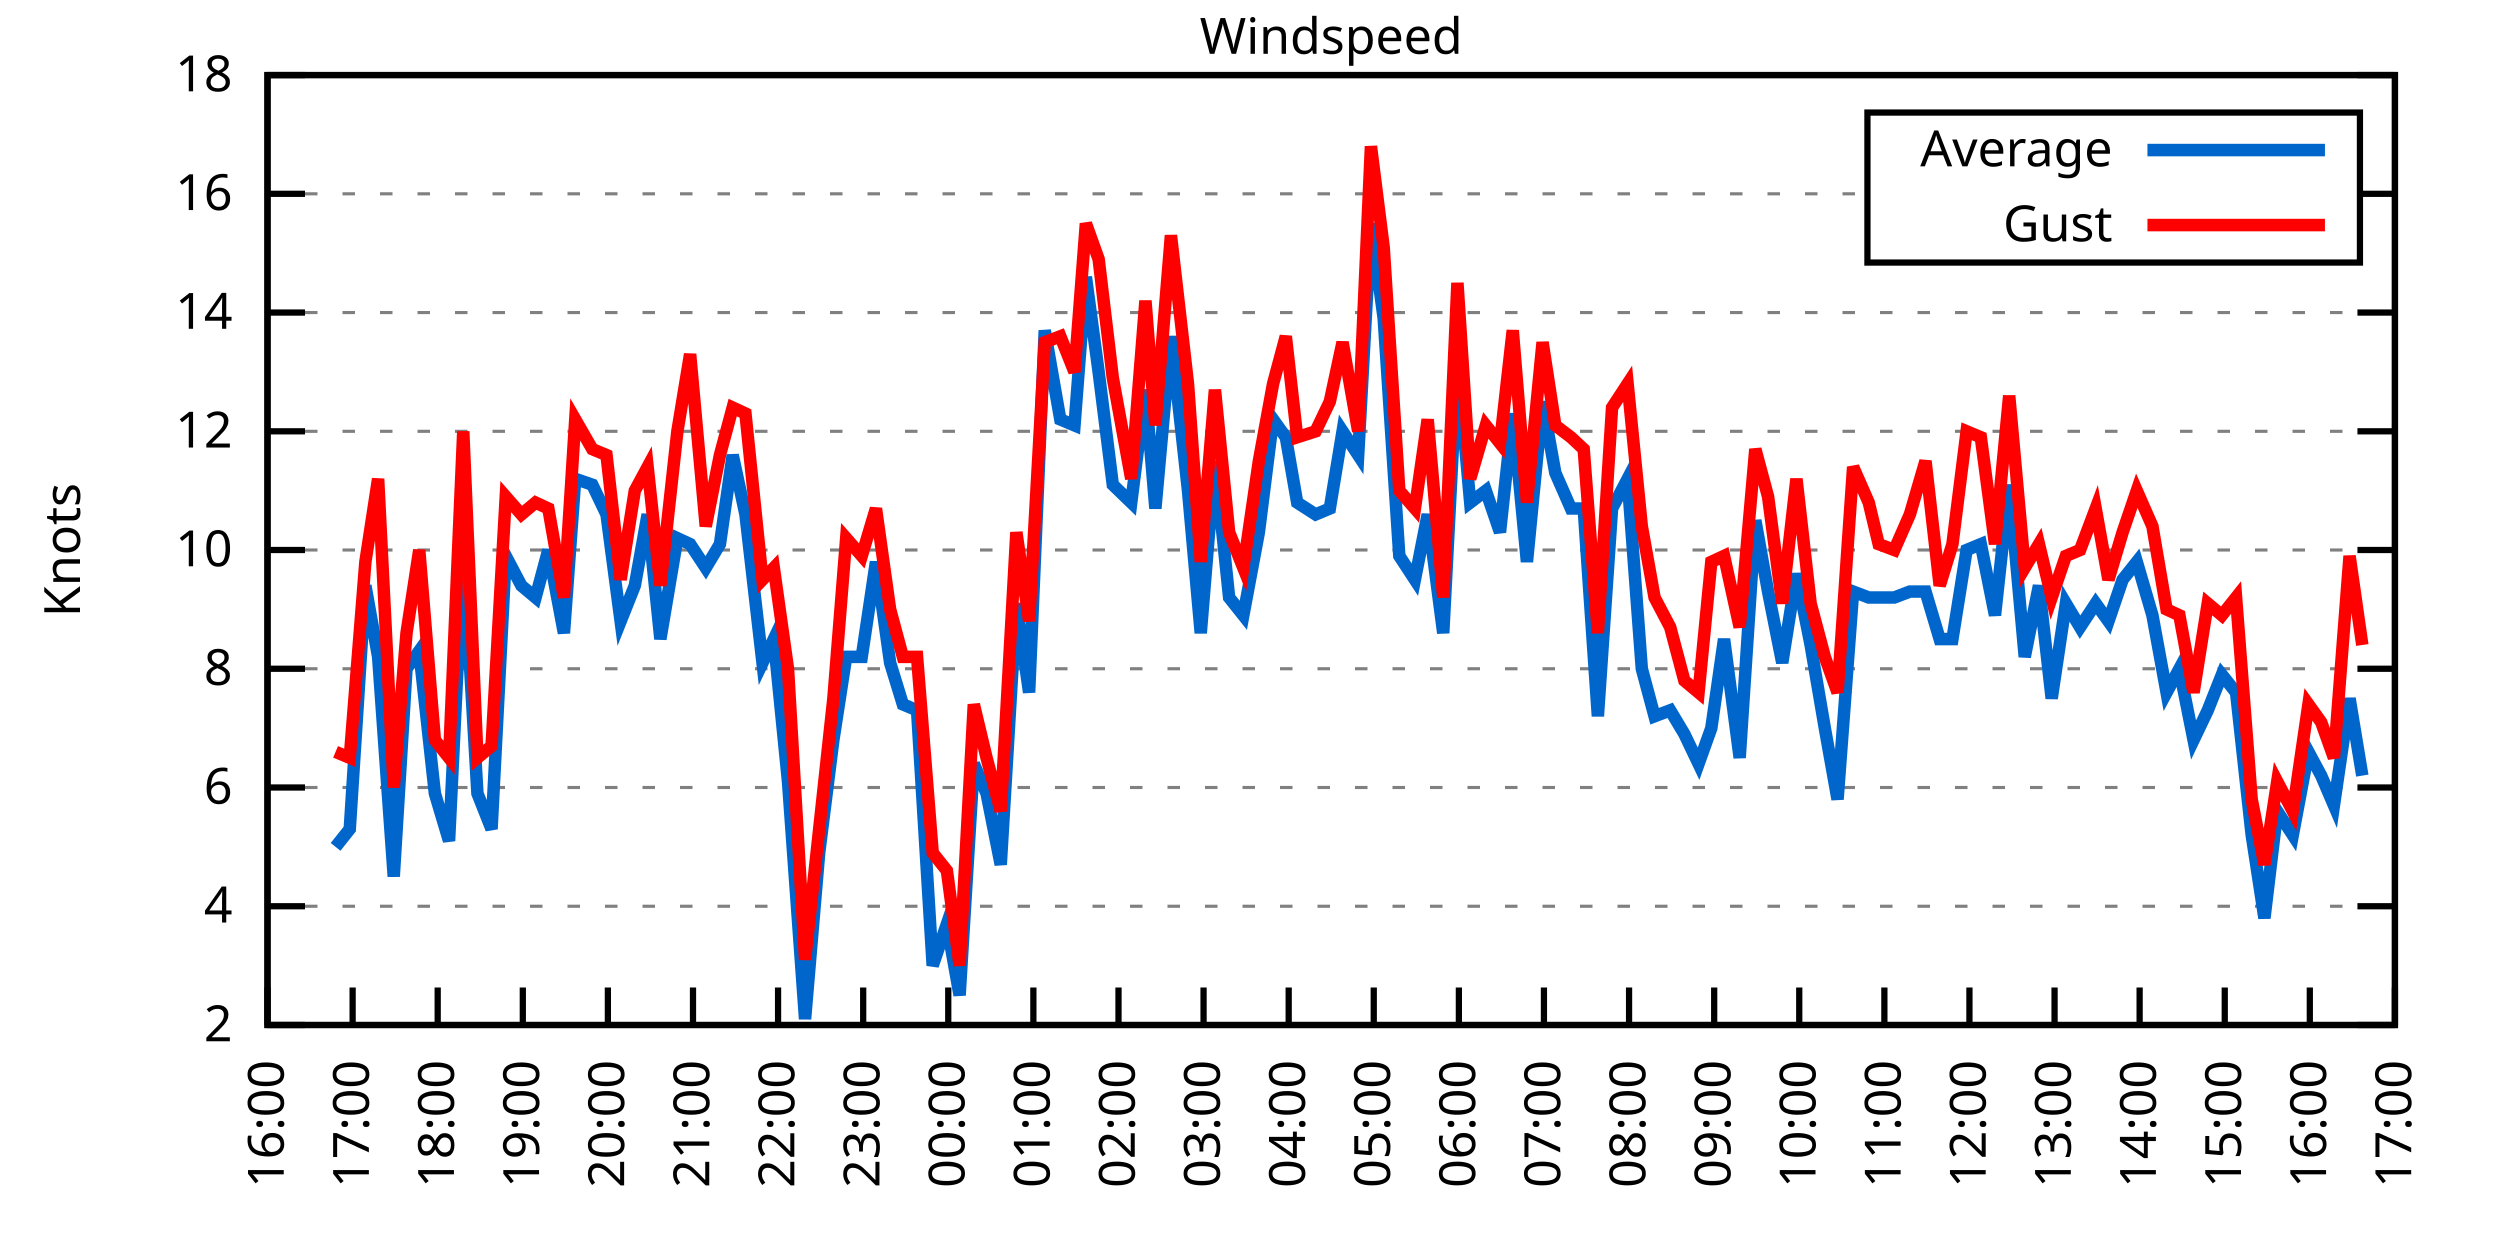
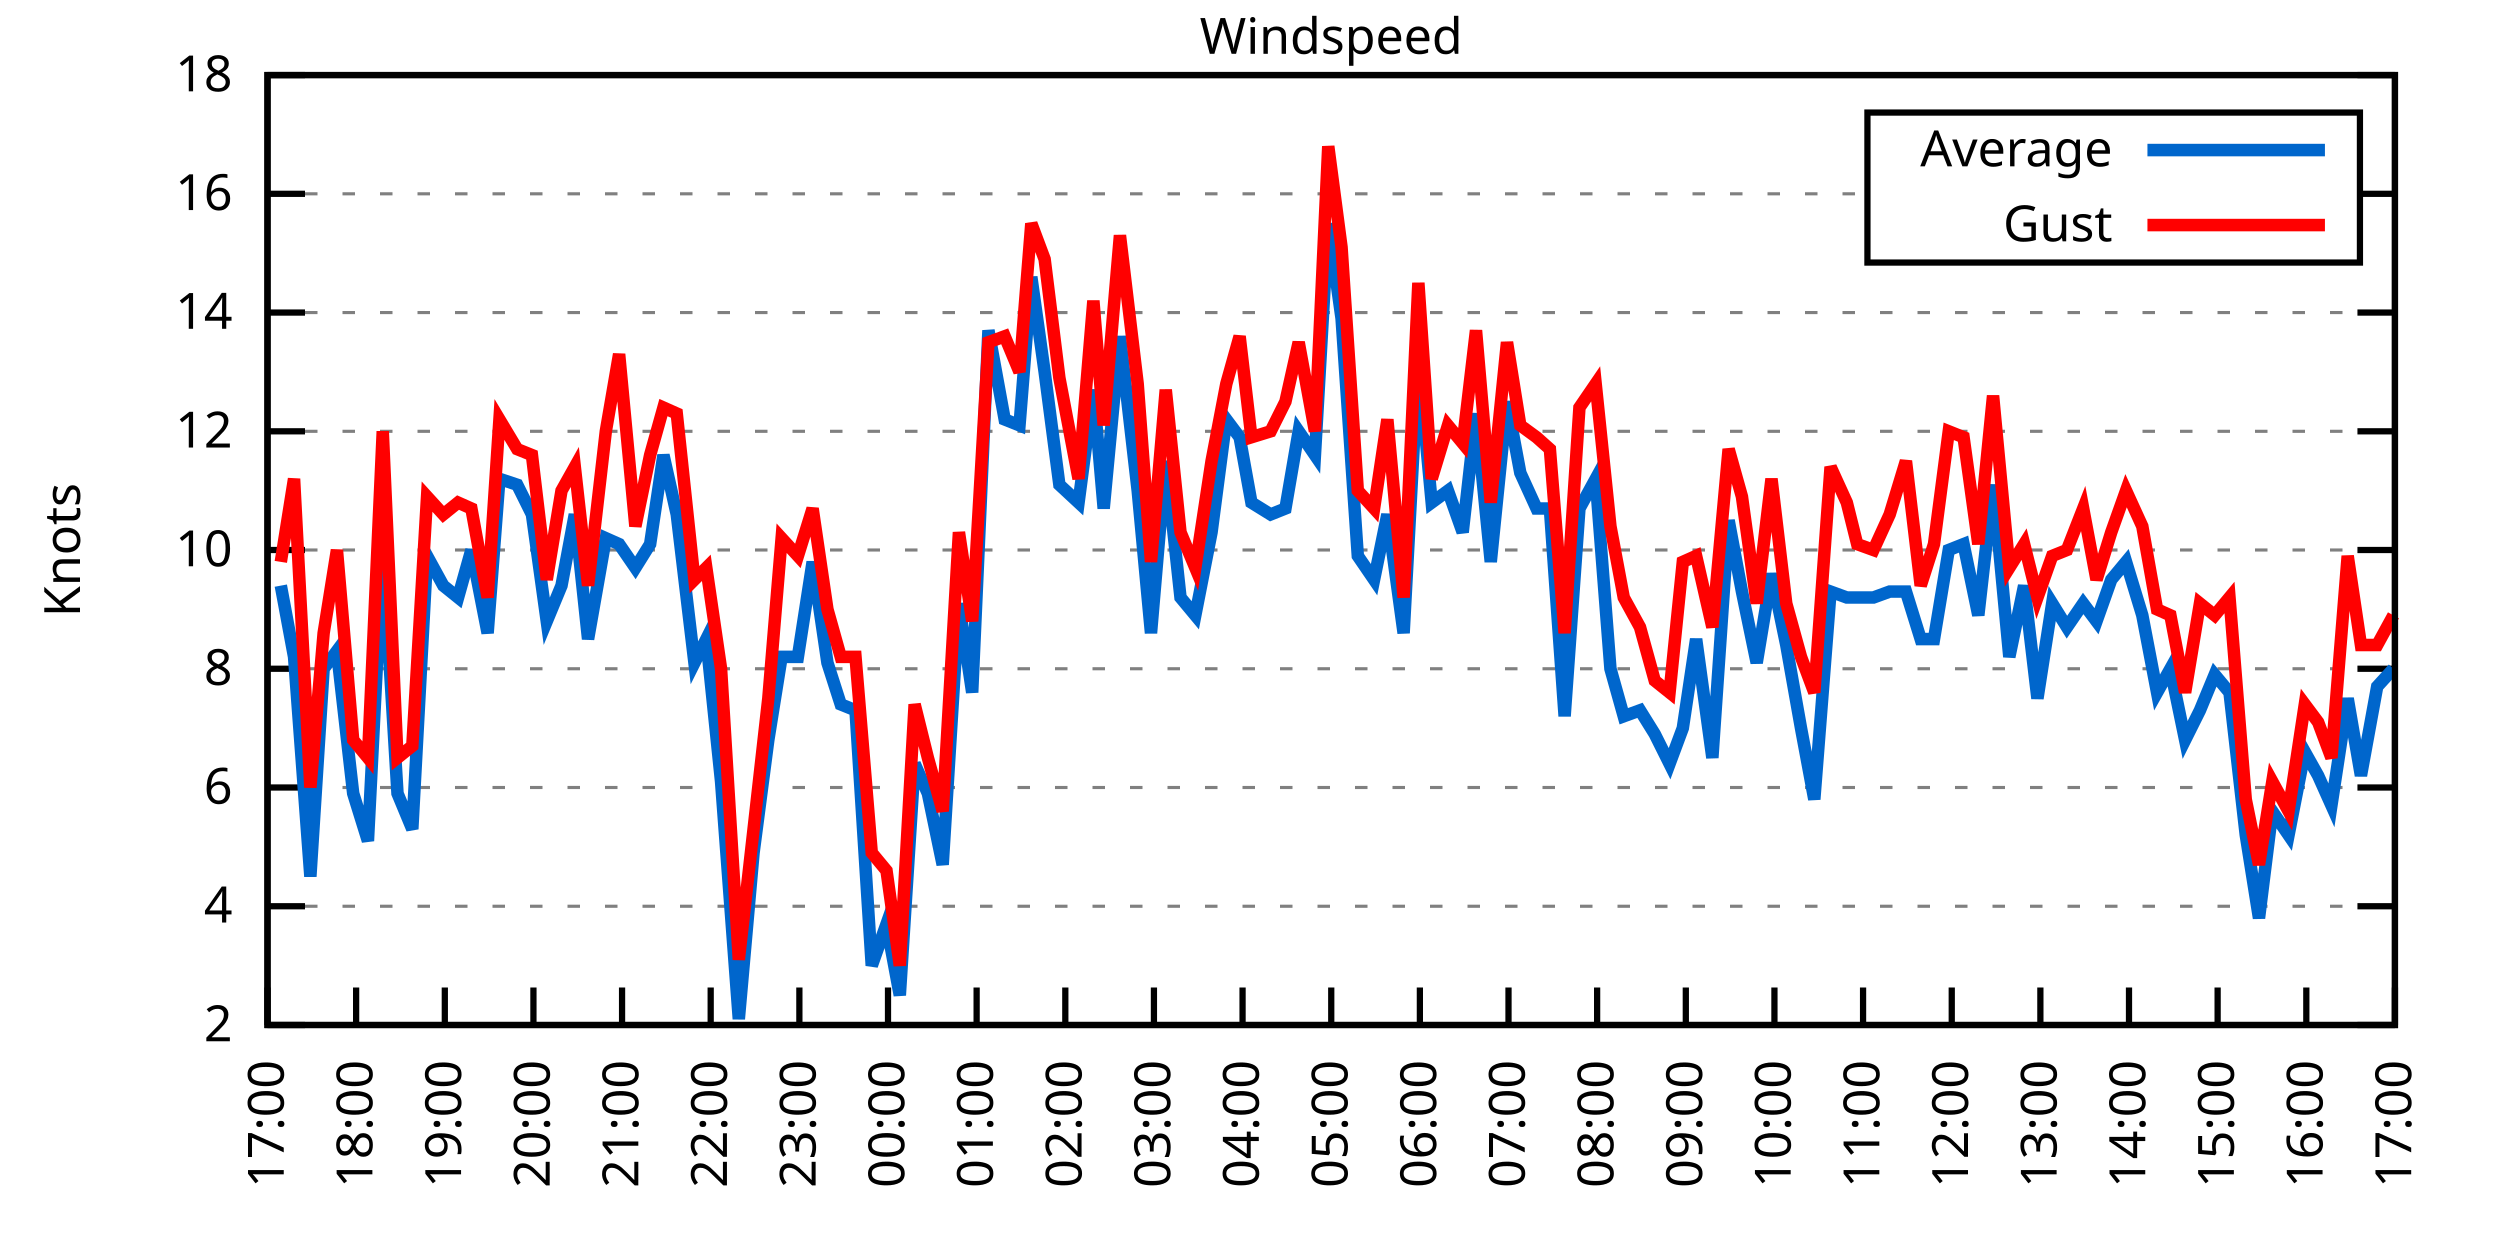
<svg xmlns="http://www.w3.org/2000/svg" xmlns:xlink="http://www.w3.org/1999/xlink" width="400" height="200" viewBox="0 0 400 200">
  <g id="gnuplot_canvas">
    <rect x="0" y="0" width="400" height="200" fill="none" />
    <defs>
      <circle id="gpDot" r="0.5" stroke-width="0.5" stroke="currentColor" />
      <path id="gpPt0" stroke-width="0.333" stroke="currentColor" d="M-1,0 h2 M0,-1 v2" />
      <path id="gpPt1" stroke-width="0.333" stroke="currentColor" d="M-1,-1 L1,1 M1,-1 L-1,1" />
      <path id="gpPt2" stroke-width="0.333" stroke="currentColor" d="M-1,0 L1,0 M0,-1 L0,1 M-1,-1 L1,1 M-1,1 L1,-1" />
      <rect id="gpPt3" stroke-width="0.333" stroke="currentColor" x="-1" y="-1" width="2" height="2" />
      <rect id="gpPt4" stroke-width="0.333" stroke="currentColor" fill="currentColor" x="-1" y="-1" width="2" height="2" />
      <circle id="gpPt5" stroke-width="0.333" stroke="currentColor" cx="0" cy="0" r="1" />
      <use xlink:href="#gpPt5" id="gpPt6" fill="currentColor" stroke="none" />
      <path id="gpPt7" stroke-width="0.333" stroke="currentColor" d="M0,-1.33 L-1.33,0.67 L1.33,0.67 z" />
      <use xlink:href="#gpPt7" id="gpPt8" fill="currentColor" stroke="none" />
      <use xlink:href="#gpPt7" id="gpPt9" stroke="currentColor" transform="rotate(180)" />
      <use xlink:href="#gpPt9" id="gpPt10" fill="currentColor" stroke="none" />
      <use xlink:href="#gpPt3" id="gpPt11" stroke="currentColor" transform="rotate(45)" />
      <use xlink:href="#gpPt11" id="gpPt12" fill="currentColor" stroke="none" />
      <path id="gpPt13" stroke-width="0.333" stroke="currentColor" d="M0,1.330 L1.265,0.411 L0.782,-1.067 L-0.782,-1.076 L-1.265,0.411 z" />
      <use xlink:href="#gpPt13" id="gpPt14" fill="currentColor" stroke="none" />
      <filter id="textbox" filterUnits="objectBoundingBox" x="0" y="0" height="1" width="1">
        <feFlood flood-color="white" flood-opacity="1" result="bgnd" />
        <feComposite in="SourceGraphic" in2="bgnd" operator="atop" />
      </filter>
      <filter id="greybox" filterUnits="objectBoundingBox" x="0" y="0" height="1" width="1">
        <feFlood flood-color="lightgrey" flood-opacity="1" result="grey" />
        <feComposite in="SourceGraphic" in2="grey" operator="atop" />
      </filter>
    </defs>
    <g fill="none" color="white" stroke="currentColor" stroke-width="1.00" stroke-linecap="butt" stroke-linejoin="miter">
</g>
    <g fill="none" color="black" stroke="currentColor" stroke-width="1.00" stroke-linecap="butt" stroke-linejoin="miter">
      <g stroke="none" shape-rendering="crispEdges">
        <polygon fill="rgb(255, 255, 255)" points="42.80,164.00 383.18,164.00 383.18,12.02 42.80,12.02 " />
      </g>
    </g>
    <g fill="none" color="black" stroke="currentColor" stroke-width="1.00" stroke-linecap="butt" stroke-linejoin="miter">
</g>
    <g fill="none" color="black" stroke="black" stroke-width="0.50" stroke-linecap="butt" stroke-linejoin="miter">
</g>
    <g fill="none" color="gray" stroke="currentColor" stroke-width="0.50" stroke-linecap="butt" stroke-linejoin="miter">
      <path stroke="gray" stroke-dasharray="2,4" class="gridline" d="M42.80,164.00 L383.19,164.00  " />
    </g>
    <g fill="none" color="gray" stroke="gray" stroke-width="1.00" stroke-linecap="butt" stroke-linejoin="miter">
</g>
    <g fill="none" color="black" stroke="currentColor" stroke-width="1.00" stroke-linecap="butt" stroke-linejoin="miter">
      <path stroke="black" d="M42.80,164.00 L48.80,164.00 M383.19,164.00 L377.19,164.00  " />
      <g transform="translate(37.20,166.60)" stroke="none" fill="black" font-family="Sans" font-size="8.00" text-anchor="end">
        <text>
          <tspan font-family="Sans"> 2</tspan>
        </text>
      </g>
    </g>
    <g fill="none" color="black" stroke="currentColor" stroke-width="1.00" stroke-linecap="butt" stroke-linejoin="miter">
</g>
    <g fill="none" color="black" stroke="black" stroke-width="0.50" stroke-linecap="butt" stroke-linejoin="miter">
</g>
    <g fill="none" color="gray" stroke="currentColor" stroke-width="0.50" stroke-linecap="butt" stroke-linejoin="miter">
      <path stroke="gray" stroke-dasharray="2,4" class="gridline" d="M42.80,145.00 L383.19,145.00  " />
    </g>
    <g fill="none" color="gray" stroke="gray" stroke-width="1.00" stroke-linecap="butt" stroke-linejoin="miter">
</g>
    <g fill="none" color="black" stroke="currentColor" stroke-width="1.00" stroke-linecap="butt" stroke-linejoin="miter">
      <path stroke="black" d="M42.80,145.00 L48.80,145.00 M383.19,145.00 L377.19,145.00  " />
      <g transform="translate(37.20,147.60)" stroke="none" fill="black" font-family="Sans" font-size="8.00" text-anchor="end">
        <text>
          <tspan font-family="Sans"> 4</tspan>
        </text>
      </g>
    </g>
    <g fill="none" color="black" stroke="currentColor" stroke-width="1.00" stroke-linecap="butt" stroke-linejoin="miter">
</g>
    <g fill="none" color="black" stroke="black" stroke-width="0.50" stroke-linecap="butt" stroke-linejoin="miter">
</g>
    <g fill="none" color="gray" stroke="currentColor" stroke-width="0.50" stroke-linecap="butt" stroke-linejoin="miter">
      <path stroke="gray" stroke-dasharray="2,4" class="gridline" d="M42.80,126.00 L383.19,126.00  " />
    </g>
    <g fill="none" color="gray" stroke="gray" stroke-width="1.00" stroke-linecap="butt" stroke-linejoin="miter">
</g>
    <g fill="none" color="black" stroke="currentColor" stroke-width="1.00" stroke-linecap="butt" stroke-linejoin="miter">
      <path stroke="black" d="M42.80,126.00 L48.80,126.00 M383.19,126.00 L377.19,126.00  " />
      <g transform="translate(37.20,128.60)" stroke="none" fill="black" font-family="Sans" font-size="8.00" text-anchor="end">
        <text>
          <tspan font-family="Sans"> 6</tspan>
        </text>
      </g>
    </g>
    <g fill="none" color="black" stroke="currentColor" stroke-width="1.00" stroke-linecap="butt" stroke-linejoin="miter">
</g>
    <g fill="none" color="black" stroke="black" stroke-width="0.50" stroke-linecap="butt" stroke-linejoin="miter">
</g>
    <g fill="none" color="gray" stroke="currentColor" stroke-width="0.50" stroke-linecap="butt" stroke-linejoin="miter">
      <path stroke="gray" stroke-dasharray="2,4" class="gridline" d="M42.80,107.00 L383.19,107.00  " />
    </g>
    <g fill="none" color="gray" stroke="gray" stroke-width="1.00" stroke-linecap="butt" stroke-linejoin="miter">
</g>
    <g fill="none" color="black" stroke="currentColor" stroke-width="1.00" stroke-linecap="butt" stroke-linejoin="miter">
      <path stroke="black" d="M42.80,107.00 L48.80,107.00 M383.19,107.00 L377.19,107.00  " />
      <g transform="translate(37.20,109.60)" stroke="none" fill="black" font-family="Sans" font-size="8.00" text-anchor="end">
        <text>
          <tspan font-family="Sans"> 8</tspan>
        </text>
      </g>
    </g>
    <g fill="none" color="black" stroke="currentColor" stroke-width="1.00" stroke-linecap="butt" stroke-linejoin="miter">
</g>
    <g fill="none" color="black" stroke="black" stroke-width="0.50" stroke-linecap="butt" stroke-linejoin="miter">
</g>
    <g fill="none" color="gray" stroke="currentColor" stroke-width="0.50" stroke-linecap="butt" stroke-linejoin="miter">
      <path stroke="gray" stroke-dasharray="2,4" class="gridline" d="M42.80,88.00 L383.19,88.00  " />
    </g>
    <g fill="none" color="gray" stroke="gray" stroke-width="1.00" stroke-linecap="butt" stroke-linejoin="miter">
</g>
    <g fill="none" color="black" stroke="currentColor" stroke-width="1.00" stroke-linecap="butt" stroke-linejoin="miter">
      <path stroke="black" d="M42.80,88.00 L48.80,88.00 M383.19,88.00 L377.19,88.00  " />
      <g transform="translate(37.20,90.60)" stroke="none" fill="black" font-family="Sans" font-size="8.00" text-anchor="end">
        <text>
          <tspan font-family="Sans"> 10</tspan>
        </text>
      </g>
    </g>
    <g fill="none" color="black" stroke="currentColor" stroke-width="1.00" stroke-linecap="butt" stroke-linejoin="miter">
</g>
    <g fill="none" color="black" stroke="black" stroke-width="0.50" stroke-linecap="butt" stroke-linejoin="miter">
</g>
    <g fill="none" color="gray" stroke="currentColor" stroke-width="0.50" stroke-linecap="butt" stroke-linejoin="miter">
      <path stroke="gray" stroke-dasharray="2,4" class="gridline" d="M42.80,69.01 L383.19,69.01  " />
    </g>
    <g fill="none" color="gray" stroke="gray" stroke-width="1.00" stroke-linecap="butt" stroke-linejoin="miter">
</g>
    <g fill="none" color="black" stroke="currentColor" stroke-width="1.00" stroke-linecap="butt" stroke-linejoin="miter">
      <path stroke="black" d="M42.80,69.01 L48.80,69.01 M383.19,69.01 L377.19,69.01  " />
      <g transform="translate(37.20,71.61)" stroke="none" fill="black" font-family="Sans" font-size="8.00" text-anchor="end">
        <text>
          <tspan font-family="Sans"> 12</tspan>
        </text>
      </g>
    </g>
    <g fill="none" color="black" stroke="currentColor" stroke-width="1.00" stroke-linecap="butt" stroke-linejoin="miter">
</g>
    <g fill="none" color="black" stroke="black" stroke-width="0.50" stroke-linecap="butt" stroke-linejoin="miter">
</g>
    <g fill="none" color="gray" stroke="currentColor" stroke-width="0.50" stroke-linecap="butt" stroke-linejoin="miter">
      <path stroke="gray" stroke-dasharray="2,4" class="gridline" d="M42.80,50.01 L383.19,50.01  " />
    </g>
    <g fill="none" color="gray" stroke="gray" stroke-width="1.00" stroke-linecap="butt" stroke-linejoin="miter">
</g>
    <g fill="none" color="black" stroke="currentColor" stroke-width="1.00" stroke-linecap="butt" stroke-linejoin="miter">
      <path stroke="black" d="M42.80,50.01 L48.80,50.01 M383.19,50.01 L377.19,50.01  " />
      <g transform="translate(37.20,52.61)" stroke="none" fill="black" font-family="Sans" font-size="8.00" text-anchor="end">
        <text>
          <tspan font-family="Sans"> 14</tspan>
        </text>
      </g>
    </g>
    <g fill="none" color="black" stroke="currentColor" stroke-width="1.00" stroke-linecap="butt" stroke-linejoin="miter">
</g>
    <g fill="none" color="black" stroke="black" stroke-width="0.50" stroke-linecap="butt" stroke-linejoin="miter">
</g>
    <g fill="none" color="gray" stroke="currentColor" stroke-width="0.50" stroke-linecap="butt" stroke-linejoin="miter">
      <path stroke="gray" stroke-dasharray="2,4" class="gridline" d="M42.80,31.01 L298.79,31.01 M377.59,31.01 L383.19,31.01  " />
    </g>
    <g fill="none" color="gray" stroke="gray" stroke-width="1.00" stroke-linecap="butt" stroke-linejoin="miter">
</g>
    <g fill="none" color="black" stroke="currentColor" stroke-width="1.00" stroke-linecap="butt" stroke-linejoin="miter">
      <path stroke="black" d="M42.80,31.01 L48.80,31.01 M383.19,31.01 L377.19,31.01  " />
      <g transform="translate(37.20,33.61)" stroke="none" fill="black" font-family="Sans" font-size="8.00" text-anchor="end">
        <text>
          <tspan font-family="Sans"> 16</tspan>
        </text>
      </g>
    </g>
    <g fill="none" color="black" stroke="currentColor" stroke-width="1.00" stroke-linecap="butt" stroke-linejoin="miter">
</g>
    <g fill="none" color="black" stroke="black" stroke-width="0.50" stroke-linecap="butt" stroke-linejoin="miter">
</g>
    <g fill="none" color="gray" stroke="currentColor" stroke-width="0.50" stroke-linecap="butt" stroke-linejoin="miter">
      <path stroke="gray" stroke-dasharray="2,4" class="gridline" d="M42.80,12.01 L383.19,12.01  " />
    </g>
    <g fill="none" color="gray" stroke="gray" stroke-width="1.00" stroke-linecap="butt" stroke-linejoin="miter">
</g>
    <g fill="none" color="black" stroke="currentColor" stroke-width="1.00" stroke-linecap="butt" stroke-linejoin="miter">
      <path stroke="black" d="M42.80,12.01 L48.80,12.01 M383.19,12.01 L377.19,12.01  " />
      <g transform="translate(37.20,14.61)" stroke="none" fill="black" font-family="Sans" font-size="8.00" text-anchor="end">
        <text>
          <tspan font-family="Sans"> 18</tspan>
        </text>
      </g>
    </g>
    <g fill="none" color="black" stroke="currentColor" stroke-width="1.00" stroke-linecap="butt" stroke-linejoin="miter">
      <path stroke="black" d="M42.80,164.00 L42.80,158.00  " />
      <g transform="translate(45.40,169.60) rotate(270.00)" stroke="none" fill="black" font-family="Sans" font-size="8.00" text-anchor="end">
        <text>
-           <tspan font-family="Sans">16:00</tspan>
-         </text>
-       </g>
-     </g>
-     <g fill="none" color="black" stroke="currentColor" stroke-width="1.00" stroke-linecap="butt" stroke-linejoin="miter">
-       <path stroke="black" d="M56.42,164.00 L56.42,158.00  " />
-       <g transform="translate(59.02,169.60) rotate(270.00)" stroke="none" fill="black" font-family="Sans" font-size="8.00" text-anchor="end">
-         <text>
          <tspan font-family="Sans">17:00</tspan>
        </text>
      </g>
    </g>
    <g fill="none" color="black" stroke="currentColor" stroke-width="1.00" stroke-linecap="butt" stroke-linejoin="miter">
-       <path stroke="black" d="M70.03,164.00 L70.03,158.00  " />
-       <g transform="translate(72.63,169.60) rotate(270.00)" stroke="none" fill="black" font-family="Sans" font-size="8.00" text-anchor="end">
+       <path stroke="black" d="M56.98,164.00 L56.98,158.00  " />
+       <g transform="translate(59.58,169.60) rotate(270.00)" stroke="none" fill="black" font-family="Sans" font-size="8.00" text-anchor="end">
        <text>
          <tspan font-family="Sans">18:00</tspan>
        </text>
      </g>
    </g>
    <g fill="none" color="black" stroke="currentColor" stroke-width="1.00" stroke-linecap="butt" stroke-linejoin="miter">
-       <path stroke="black" d="M83.65,164.00 L83.65,158.00  " />
-       <g transform="translate(86.25,169.60) rotate(270.00)" stroke="none" fill="black" font-family="Sans" font-size="8.00" text-anchor="end">
+       <path stroke="black" d="M71.17,164.00 L71.17,158.00  " />
+       <g transform="translate(73.77,169.60) rotate(270.00)" stroke="none" fill="black" font-family="Sans" font-size="8.00" text-anchor="end">
        <text>
          <tspan font-family="Sans">19:00</tspan>
        </text>
      </g>
    </g>
    <g fill="none" color="black" stroke="currentColor" stroke-width="1.00" stroke-linecap="butt" stroke-linejoin="miter">
-       <path stroke="black" d="M97.26,164.00 L97.26,158.00  " />
-       <g transform="translate(99.86,169.60) rotate(270.00)" stroke="none" fill="black" font-family="Sans" font-size="8.00" text-anchor="end">
+       <path stroke="black" d="M85.35,164.00 L85.35,158.00  " />
+       <g transform="translate(87.95,169.60) rotate(270.00)" stroke="none" fill="black" font-family="Sans" font-size="8.00" text-anchor="end">
        <text>
          <tspan font-family="Sans">20:00</tspan>
        </text>
      </g>
    </g>
    <g fill="none" color="black" stroke="currentColor" stroke-width="1.00" stroke-linecap="butt" stroke-linejoin="miter">
-       <path stroke="black" d="M110.88,164.00 L110.88,158.00  " />
-       <g transform="translate(113.48,169.60) rotate(270.00)" stroke="none" fill="black" font-family="Sans" font-size="8.00" text-anchor="end">
+       <path stroke="black" d="M99.53,164.00 L99.53,158.00  " />
+       <g transform="translate(102.13,169.60) rotate(270.00)" stroke="none" fill="black" font-family="Sans" font-size="8.00" text-anchor="end">
        <text>
          <tspan font-family="Sans">21:00</tspan>
        </text>
      </g>
    </g>
    <g fill="none" color="black" stroke="currentColor" stroke-width="1.00" stroke-linecap="butt" stroke-linejoin="miter">
-       <path stroke="black" d="M124.49,164.00 L124.49,158.00  " />
-       <g transform="translate(127.09,169.60) rotate(270.00)" stroke="none" fill="black" font-family="Sans" font-size="8.00" text-anchor="end">
+       <path stroke="black" d="M113.71,164.00 L113.71,158.00  " />
+       <g transform="translate(116.31,169.60) rotate(270.00)" stroke="none" fill="black" font-family="Sans" font-size="8.00" text-anchor="end">
        <text>
          <tspan font-family="Sans">22:00</tspan>
        </text>
      </g>
    </g>
    <g fill="none" color="black" stroke="currentColor" stroke-width="1.00" stroke-linecap="butt" stroke-linejoin="miter">
-       <path stroke="black" d="M138.11,164.00 L138.11,158.00  " />
-       <g transform="translate(140.71,169.60) rotate(270.00)" stroke="none" fill="black" font-family="Sans" font-size="8.00" text-anchor="end">
+       <path stroke="black" d="M127.90,164.00 L127.90,158.00  " />
+       <g transform="translate(130.50,169.60) rotate(270.00)" stroke="none" fill="black" font-family="Sans" font-size="8.00" text-anchor="end">
        <text>
          <tspan font-family="Sans">23:00</tspan>
        </text>
      </g>
    </g>
    <g fill="none" color="black" stroke="currentColor" stroke-width="1.00" stroke-linecap="butt" stroke-linejoin="miter">
-       <path stroke="black" d="M151.72,164.00 L151.72,158.00  " />
-       <g transform="translate(154.32,169.60) rotate(270.00)" stroke="none" fill="black" font-family="Sans" font-size="8.00" text-anchor="end">
+       <path stroke="black" d="M142.08,164.00 L142.08,158.00  " />
+       <g transform="translate(144.68,169.60) rotate(270.00)" stroke="none" fill="black" font-family="Sans" font-size="8.00" text-anchor="end">
        <text>
          <tspan font-family="Sans">00:00</tspan>
        </text>
      </g>
    </g>
    <g fill="none" color="black" stroke="currentColor" stroke-width="1.00" stroke-linecap="butt" stroke-linejoin="miter">
-       <path stroke="black" d="M165.34,164.00 L165.34,158.00  " />
-       <g transform="translate(167.94,169.60) rotate(270.00)" stroke="none" fill="black" font-family="Sans" font-size="8.00" text-anchor="end">
+       <path stroke="black" d="M156.26,164.00 L156.26,158.00  " />
+       <g transform="translate(158.86,169.60) rotate(270.00)" stroke="none" fill="black" font-family="Sans" font-size="8.00" text-anchor="end">
        <text>
          <tspan font-family="Sans">01:00</tspan>
        </text>
      </g>
    </g>
    <g fill="none" color="black" stroke="currentColor" stroke-width="1.00" stroke-linecap="butt" stroke-linejoin="miter">
-       <path stroke="black" d="M178.96,164.00 L178.96,158.00  " />
-       <g transform="translate(181.56,169.60) rotate(270.00)" stroke="none" fill="black" font-family="Sans" font-size="8.00" text-anchor="end">
+       <path stroke="black" d="M170.45,164.00 L170.45,158.00  " />
+       <g transform="translate(173.05,169.60) rotate(270.00)" stroke="none" fill="black" font-family="Sans" font-size="8.00" text-anchor="end">
        <text>
          <tspan font-family="Sans">02:00</tspan>
        </text>
      </g>
    </g>
    <g fill="none" color="black" stroke="currentColor" stroke-width="1.00" stroke-linecap="butt" stroke-linejoin="miter">
-       <path stroke="black" d="M192.57,164.00 L192.57,158.00  " />
-       <g transform="translate(195.17,169.60) rotate(270.00)" stroke="none" fill="black" font-family="Sans" font-size="8.00" text-anchor="end">
+       <path stroke="black" d="M184.63,164.00 L184.63,158.00  " />
+       <g transform="translate(187.23,169.60) rotate(270.00)" stroke="none" fill="black" font-family="Sans" font-size="8.00" text-anchor="end">
        <text>
          <tspan font-family="Sans">03:00</tspan>
        </text>
      </g>
    </g>
    <g fill="none" color="black" stroke="currentColor" stroke-width="1.00" stroke-linecap="butt" stroke-linejoin="miter">
-       <path stroke="black" d="M206.19,164.00 L206.19,158.00  " />
-       <g transform="translate(208.79,169.60) rotate(270.00)" stroke="none" fill="black" font-family="Sans" font-size="8.00" text-anchor="end">
+       <path stroke="black" d="M198.81,164.00 L198.81,158.00  " />
+       <g transform="translate(201.41,169.60) rotate(270.00)" stroke="none" fill="black" font-family="Sans" font-size="8.00" text-anchor="end">
        <text>
          <tspan font-family="Sans">04:00</tspan>
        </text>
      </g>
    </g>
    <g fill="none" color="black" stroke="currentColor" stroke-width="1.00" stroke-linecap="butt" stroke-linejoin="miter">
-       <path stroke="black" d="M219.80,164.00 L219.80,158.00  " />
-       <g transform="translate(222.40,169.60) rotate(270.00)" stroke="none" fill="black" font-family="Sans" font-size="8.00" text-anchor="end">
+       <path stroke="black" d="M213.00,164.00 L213.00,158.00  " />
+       <g transform="translate(215.60,169.60) rotate(270.00)" stroke="none" fill="black" font-family="Sans" font-size="8.00" text-anchor="end">
        <text>
          <tspan font-family="Sans">05:00</tspan>
        </text>
      </g>
    </g>
    <g fill="none" color="black" stroke="currentColor" stroke-width="1.00" stroke-linecap="butt" stroke-linejoin="miter">
-       <path stroke="black" d="M233.42,164.00 L233.42,158.00  " />
-       <g transform="translate(236.02,169.60) rotate(270.00)" stroke="none" fill="black" font-family="Sans" font-size="8.00" text-anchor="end">
+       <path stroke="black" d="M227.18,164.00 L227.18,158.00  " />
+       <g transform="translate(229.78,169.60) rotate(270.00)" stroke="none" fill="black" font-family="Sans" font-size="8.00" text-anchor="end">
        <text>
          <tspan font-family="Sans">06:00</tspan>
        </text>
      </g>
    </g>
    <g fill="none" color="black" stroke="currentColor" stroke-width="1.00" stroke-linecap="butt" stroke-linejoin="miter">
-       <path stroke="black" d="M247.03,164.00 L247.03,158.00  " />
-       <g transform="translate(249.63,169.60) rotate(270.00)" stroke="none" fill="black" font-family="Sans" font-size="8.00" text-anchor="end">
+       <path stroke="black" d="M241.36,164.00 L241.36,158.00  " />
+       <g transform="translate(243.96,169.60) rotate(270.00)" stroke="none" fill="black" font-family="Sans" font-size="8.00" text-anchor="end">
        <text>
          <tspan font-family="Sans">07:00</tspan>
        </text>
      </g>
    </g>
    <g fill="none" color="black" stroke="currentColor" stroke-width="1.00" stroke-linecap="butt" stroke-linejoin="miter">
-       <path stroke="black" d="M260.65,164.00 L260.65,158.00  " />
-       <g transform="translate(263.25,169.60) rotate(270.00)" stroke="none" fill="black" font-family="Sans" font-size="8.00" text-anchor="end">
+       <path stroke="black" d="M255.54,164.00 L255.54,158.00  " />
+       <g transform="translate(258.14,169.60) rotate(270.00)" stroke="none" fill="black" font-family="Sans" font-size="8.00" text-anchor="end">
        <text>
          <tspan font-family="Sans">08:00</tspan>
        </text>
      </g>
    </g>
    <g fill="none" color="black" stroke="currentColor" stroke-width="1.00" stroke-linecap="butt" stroke-linejoin="miter">
-       <path stroke="black" d="M274.27,164.00 L274.27,158.00  " />
-       <g transform="translate(276.87,169.60) rotate(270.00)" stroke="none" fill="black" font-family="Sans" font-size="8.00" text-anchor="end">
+       <path stroke="black" d="M269.73,164.00 L269.73,158.00  " />
+       <g transform="translate(272.33,169.60) rotate(270.00)" stroke="none" fill="black" font-family="Sans" font-size="8.00" text-anchor="end">
        <text>
          <tspan font-family="Sans">09:00</tspan>
        </text>
      </g>
    </g>
    <g fill="none" color="black" stroke="currentColor" stroke-width="1.00" stroke-linecap="butt" stroke-linejoin="miter">
-       <path stroke="black" d="M287.88,164.00 L287.88,158.00  " />
-       <g transform="translate(290.48,169.60) rotate(270.00)" stroke="none" fill="black" font-family="Sans" font-size="8.00" text-anchor="end">
+       <path stroke="black" d="M283.91,164.00 L283.91,158.00  " />
+       <g transform="translate(286.51,169.60) rotate(270.00)" stroke="none" fill="black" font-family="Sans" font-size="8.00" text-anchor="end">
        <text>
          <tspan font-family="Sans">10:00</tspan>
        </text>
      </g>
    </g>
    <g fill="none" color="black" stroke="currentColor" stroke-width="1.00" stroke-linecap="butt" stroke-linejoin="miter">
-       <path stroke="black" d="M301.50,164.00 L301.50,158.00  " />
-       <g transform="translate(304.10,169.60) rotate(270.00)" stroke="none" fill="black" font-family="Sans" font-size="8.00" text-anchor="end">
+       <path stroke="black" d="M298.09,164.00 L298.09,158.00  " />
+       <g transform="translate(300.69,169.60) rotate(270.00)" stroke="none" fill="black" font-family="Sans" font-size="8.00" text-anchor="end">
        <text>
          <tspan font-family="Sans">11:00</tspan>
        </text>
      </g>
    </g>
    <g fill="none" color="black" stroke="currentColor" stroke-width="1.00" stroke-linecap="butt" stroke-linejoin="miter">
-       <path stroke="black" d="M315.11,164.00 L315.11,158.00  " />
-       <g transform="translate(317.71,169.60) rotate(270.00)" stroke="none" fill="black" font-family="Sans" font-size="8.00" text-anchor="end">
+       <path stroke="black" d="M312.28,164.00 L312.28,158.00  " />
+       <g transform="translate(314.88,169.60) rotate(270.00)" stroke="none" fill="black" font-family="Sans" font-size="8.00" text-anchor="end">
        <text>
          <tspan font-family="Sans">12:00</tspan>
        </text>
      </g>
    </g>
    <g fill="none" color="black" stroke="currentColor" stroke-width="1.00" stroke-linecap="butt" stroke-linejoin="miter">
-       <path stroke="black" d="M328.73,164.00 L328.73,158.00  " />
-       <g transform="translate(331.33,169.60) rotate(270.00)" stroke="none" fill="black" font-family="Sans" font-size="8.00" text-anchor="end">
+       <path stroke="black" d="M326.46,164.00 L326.46,158.00  " />
+       <g transform="translate(329.06,169.60) rotate(270.00)" stroke="none" fill="black" font-family="Sans" font-size="8.00" text-anchor="end">
        <text>
          <tspan font-family="Sans">13:00</tspan>
        </text>
      </g>
    </g>
    <g fill="none" color="black" stroke="currentColor" stroke-width="1.00" stroke-linecap="butt" stroke-linejoin="miter">
-       <path stroke="black" d="M342.34,164.00 L342.34,158.00  " />
-       <g transform="translate(344.94,169.60) rotate(270.00)" stroke="none" fill="black" font-family="Sans" font-size="8.00" text-anchor="end">
+       <path stroke="black" d="M340.64,164.00 L340.64,158.00  " />
+       <g transform="translate(343.24,169.60) rotate(270.00)" stroke="none" fill="black" font-family="Sans" font-size="8.00" text-anchor="end">
        <text>
          <tspan font-family="Sans">14:00</tspan>
        </text>
      </g>
    </g>
    <g fill="none" color="black" stroke="currentColor" stroke-width="1.00" stroke-linecap="butt" stroke-linejoin="miter">
-       <path stroke="black" d="M355.96,164.00 L355.96,158.00  " />
-       <g transform="translate(358.56,169.60) rotate(270.00)" stroke="none" fill="black" font-family="Sans" font-size="8.00" text-anchor="end">
+       <path stroke="black" d="M354.82,164.00 L354.82,158.00  " />
+       <g transform="translate(357.42,169.60) rotate(270.00)" stroke="none" fill="black" font-family="Sans" font-size="8.00" text-anchor="end">
        <text>
          <tspan font-family="Sans">15:00</tspan>
        </text>
      </g>
    </g>
    <g fill="none" color="black" stroke="currentColor" stroke-width="1.00" stroke-linecap="butt" stroke-linejoin="miter">
-       <path stroke="black" d="M369.57,164.00 L369.57,158.00  " />
-       <g transform="translate(372.17,169.60) rotate(270.00)" stroke="none" fill="black" font-family="Sans" font-size="8.00" text-anchor="end">
+       <path stroke="black" d="M369.01,164.00 L369.01,158.00  " />
+       <g transform="translate(371.61,169.60) rotate(270.00)" stroke="none" fill="black" font-family="Sans" font-size="8.00" text-anchor="end">
        <text>
          <tspan font-family="Sans">16:00</tspan>
        </text>
      </g>
    </g>
    <g fill="none" color="black" stroke="currentColor" stroke-width="1.00" stroke-linecap="butt" stroke-linejoin="miter">
      <path stroke="black" d="M383.19,164.00 L383.19,158.00  " />
      <g transform="translate(385.79,169.60) rotate(270.00)" stroke="none" fill="black" font-family="Sans" font-size="8.00" text-anchor="end">
        <text>
          <tspan font-family="Sans">17:00</tspan>
        </text>
      </g>
    </g>
    <g fill="none" color="black" stroke="currentColor" stroke-width="1.00" stroke-linecap="butt" stroke-linejoin="miter">
</g>
    <g fill="none" color="black" stroke="currentColor" stroke-width="1.00" stroke-linecap="butt" stroke-linejoin="miter">
      <path stroke="black" d="M42.80,12.01 L42.80,164.00 L383.19,164.00 L383.19,12.01 L42.80,12.01 Z  " />
    </g>
    <g fill="none" color="black" stroke="currentColor" stroke-width="1.00" stroke-linecap="butt" stroke-linejoin="miter">
</g>
    <g fill="none" color="black" stroke="currentColor" stroke-width="1.00" stroke-linecap="butt" stroke-linejoin="miter">
      <path stroke="black" d="M298.79,42.01 L298.79,18.01 L377.59,18.01 L377.59,42.01 L298.79,42.01 Z  " />
    </g>
    <g id="Windspeed_plot_1">
      <g fill="none" color="white" stroke="black" stroke-width="2.00" stroke-linecap="butt" stroke-linejoin="miter">
</g>
      <g fill="none" color="black" stroke="currentColor" stroke-width="2.00" stroke-linecap="butt" stroke-linejoin="miter">
        <g transform="translate(337.99,26.61)" stroke="none" fill="black" font-family="Sans" font-size="8.00" text-anchor="end">
          <text>
            <tspan font-family="Sans">Average</tspan>
          </text>
        </g>
      </g>
      <g fill="none" color="black" stroke="currentColor" stroke-width="2.00" stroke-linecap="butt" stroke-linejoin="miter">
-         <path stroke="rgb(  0, 102, 204)" d="M343.59,24.01 L371.99,24.01 M53.69,135.50 L55.96,132.65 L58.46,93.70 L60.50,105.10 L63.00,140.25 L65.04,107.00   L67.08,104.15 L69.58,126.95 L71.85,134.55 L74.12,88.00 L76.39,126.95 L78.65,132.65 L80.92,88.95 L83.42,93.70   L85.69,95.60 L87.73,88.00 L90.23,101.30 L92.04,76.61 L94.77,77.56 L97.04,82.31 L99.30,99.40 L101.57,93.70   L103.62,82.31 L105.66,102.25 L108.38,86.11 L110.42,87.06 L112.92,90.85 L115.19,87.06 L117.23,72.81 L119.27,82.31   L122.00,106.05 L123.81,102.25 L126.08,125.05 L128.81,163.05 L131.07,136.45 L133.34,118.40 L135.39,105.10 L137.88,105.10   L140.15,89.90 L142.42,106.05 L144.46,112.70 L146.73,113.65 L149.23,154.50 L151.50,147.85 L153.54,159.25 L155.81,122.20   L157.85,126.95 L160.12,138.35 L162.62,96.55 L164.66,110.80 L167.16,52.86 L169.65,67.11 L171.92,68.06 L173.74,44.31   L175.78,59.51 L178.05,77.56 L181.00,80.41 L183.27,62.36 L184.86,81.36 L187.35,53.81 L190.08,78.51 L192.12,101.30   L194.39,73.76 L196.66,95.60 L198.93,98.45 L201.42,85.16 L203.69,67.11 L205.73,69.96 L207.55,80.41 L210.50,82.31   L212.77,81.36 L214.81,69.01 L217.31,72.81 L219.35,35.76 L221.39,50.96 L223.89,88.95 L226.38,92.75 L228.43,82.31   L230.92,101.30 L233.19,57.61 L235.23,80.41 L237.73,78.51 L240.00,85.16 L242.04,66.16 L244.31,89.90 L246.81,64.26   L248.85,75.66 L251.35,81.36 L253.39,81.36 L255.66,114.60 L257.93,81.36 L260.42,76.61 L262.69,107.00 L264.73,114.60   L267.23,113.65 L269.50,117.45 L271.77,122.20 L273.81,116.50 L275.85,102.25 L278.35,121.25 L280.85,83.26 L282.89,94.65   L285.16,106.05 L287.43,91.80 L289.70,103.20 L291.97,116.50 L294.01,127.90 L296.50,94.65 L299.00,95.60 L300.59,95.60   L303.08,95.60 L305.58,94.65 L308.08,94.65 L310.35,102.25 L312.39,102.25 L314.66,88.00 L316.93,87.06 L319.20,98.45   L321.47,77.56 L323.96,105.10 L326.23,93.70 L328.27,111.75 L330.54,96.55 L332.81,100.35 L335.31,96.55 L337.35,99.40   L339.62,92.75 L341.89,89.90 L344.39,98.45 L346.65,110.80 L348.70,107.00 L350.97,118.40 L353.24,113.65 L355.50,107.95   L357.77,110.80 L360.27,133.60 L362.31,146.90 L364.36,129.80 L366.85,133.60 L369.35,120.30 L371.39,124.10 L373.43,128.85   L375.93,111.75 L377.97,124.10  " />
+         <path stroke="rgb(  0, 102, 204)" d="M343.59,24.01 L371.99,24.01 M44.93,93.70 L47.05,105.10 L49.66,140.25 L51.78,107.00 L53.91,104.15 L56.51,126.95   L58.87,134.55 L61.24,88.00 L63.60,126.95 L65.97,132.65 L68.33,88.95 L70.93,93.70 L73.29,95.60 L75.42,88.00   L78.02,101.30 L79.91,76.61 L82.75,77.56 L85.11,82.31 L87.48,99.40 L89.84,93.70 L91.97,82.31 L94.09,102.25   L96.93,86.11 L99.06,87.06 L101.66,90.85 L104.02,87.06 L106.15,72.81 L108.28,82.31 L111.11,106.05 L113.01,102.25   L115.37,125.05 L118.21,163.05 L120.57,136.45 L122.93,118.40 L125.06,105.10 L127.66,105.10 L130.02,89.90 L132.39,106.05   L134.52,112.70 L136.88,113.65 L139.48,154.50 L141.84,147.85 L143.97,159.25 L146.34,122.20 L148.46,126.95 L150.83,138.35   L153.43,96.55 L155.55,110.80 L158.15,52.86 L160.75,67.11 L163.12,68.06 L165.01,44.31 L167.14,59.51 L169.50,77.56   L172.57,80.41 L174.94,62.36 L176.59,81.36 L179.19,53.81 L182.03,78.51 L184.16,101.30 L186.52,73.76 L188.88,95.60   L191.25,98.45 L193.85,85.16 L196.21,67.11 L198.34,69.96 L200.23,80.41 L203.30,82.31 L205.67,81.36 L207.79,69.01   L210.39,72.81 L212.52,35.76 L214.65,50.96 L217.25,88.95 L219.85,92.75 L221.98,82.31 L224.58,101.30 L226.94,57.61   L229.07,80.41 L231.67,78.51 L234.03,85.16 L236.16,66.16 L238.52,89.90 L241.12,64.26 L243.25,75.66 L245.85,81.36   L247.98,81.36 L250.34,114.60 L252.71,81.36 L255.31,76.61 L257.67,107.00 L259.80,114.60 L262.40,113.65 L264.76,117.45   L267.13,122.20 L269.25,116.50 L271.38,102.25 L273.98,121.25 L276.58,83.26 L278.71,94.65 L281.07,106.05 L283.44,91.80   L285.80,103.20 L288.16,116.50 L290.29,127.90 L292.89,94.65 L295.49,95.60 L297.15,95.60 L299.75,95.60 L302.35,94.65   L304.95,94.65 L307.31,102.25 L309.44,102.25 L311.80,88.00 L314.17,87.06 L316.53,98.45 L318.89,77.56 L321.49,105.10   L323.86,93.70 L325.99,111.75 L328.35,96.55 L330.71,100.35 L333.31,96.55 L335.44,99.40 L337.80,92.75 L340.17,89.90   L342.77,98.45 L345.13,110.80 L347.26,107.00 L349.62,118.40 L351.99,113.65 L354.35,107.95 L356.72,110.80 L359.32,133.60   L361.44,146.90 L363.57,129.80 L366.17,133.60 L368.77,120.30 L370.90,124.10 L373.03,128.85 L375.63,111.75 L377.75,124.10   L380.35,109.85 L382.95,107.00  " />
      </g>
    </g>
    <g id="Windspeed_plot_2">
      <g fill="none" color="black" stroke="currentColor" stroke-width="2.00" stroke-linecap="butt" stroke-linejoin="miter">
        <g transform="translate(337.99,38.61)" stroke="none" fill="black" font-family="Sans" font-size="8.00" text-anchor="end">
          <text>
            <tspan font-family="Sans">Gust</tspan>
          </text>
        </g>
      </g>
      <g fill="none" color="black" stroke="currentColor" stroke-width="2.00" stroke-linecap="butt" stroke-linejoin="miter">
-         <path stroke="rgb(255,   0,   0)" d="M343.59,36.01 L371.99,36.01 M53.69,120.30 L55.96,121.25 L58.46,89.90 L60.50,76.61 L63.00,126.00 L65.04,101.30   L67.08,88.00 L69.58,118.40 L71.85,121.25 L74.12,69.01 L76.39,121.25 L78.65,119.35 L80.92,79.46 L83.42,82.31   L85.69,80.41 L87.73,81.36 L90.23,95.60 L92.04,67.11 L94.77,71.86 L97.04,72.81 L99.30,92.75 L101.57,78.51   L103.62,74.71 L105.66,93.70 L108.38,69.01 L110.42,56.66 L112.92,84.21 L115.19,72.81 L117.23,65.21 L119.27,66.16   L122.00,92.75 L123.81,90.85 L126.08,107.00 L128.81,153.55 L131.07,132.65 L133.34,111.75 L135.39,86.11 L137.88,88.95   L140.15,81.36 L142.42,97.50 L144.46,105.10 L146.73,105.10 L149.23,136.45 L151.50,139.30 L153.54,154.50 L155.81,112.70   L157.85,121.25 L160.12,129.80 L162.62,85.16 L164.66,99.40 L167.16,54.76 L169.65,53.81 L171.92,59.51 L173.74,35.76   L175.78,41.46 L178.05,60.46 L181.00,76.61 L183.27,48.11 L184.86,68.06 L187.35,37.66 L190.08,61.41 L192.12,89.90   L194.39,62.36 L196.66,85.16 L198.93,90.85 L201.42,73.76 L203.69,61.41 L205.73,53.81 L207.55,69.96 L210.50,69.01   L212.77,64.26 L214.81,54.76 L217.31,69.01 L219.35,23.41 L221.39,39.56 L223.89,78.51 L226.38,81.36 L228.43,67.11   L230.92,95.60 L233.19,45.26 L235.23,76.61 L237.73,68.06 L240.00,70.91 L242.04,52.86 L244.31,80.41 L246.81,54.76   L248.85,68.06 L251.35,69.96 L253.39,71.86 L255.66,101.30 L257.93,65.21 L260.42,61.41 L262.69,84.21 L264.73,95.60   L267.23,100.35 L269.50,108.90 L271.77,110.80 L273.81,89.90 L275.85,88.95 L278.35,100.35 L280.85,71.86 L282.89,79.46   L285.16,96.55 L287.43,76.61 L289.70,96.55 L291.97,105.10 L294.01,110.80 L296.50,74.71 L299.00,80.41 L300.59,87.06   L303.08,88.00 L305.58,82.31 L308.08,73.76 L310.35,93.70 L312.39,87.06 L314.66,69.01 L316.93,69.96 L319.20,87.06   L321.47,63.31 L323.96,90.85 L326.23,87.06 L328.27,95.60 L330.54,88.95 L332.81,88.00 L335.31,81.36 L337.35,92.75   L339.62,85.16 L341.89,78.51 L344.39,84.21 L346.65,97.50 L348.70,98.45 L350.97,110.80 L353.24,96.55 L355.50,98.45   L357.77,95.60 L360.27,127.90 L362.31,138.35 L364.36,125.05 L366.85,129.80 L369.35,112.70 L371.39,115.55 L373.43,121.25   L375.93,88.95 L377.97,103.20  " />
+         <path stroke="rgb(255,   0,   0)" d="M343.59,36.01 L371.99,36.01 M44.93,89.90 L47.05,76.61 L49.66,126.00 L51.78,101.30 L53.91,88.00 L56.51,118.40   L58.87,121.25 L61.24,69.01 L63.60,121.25 L65.97,119.35 L68.33,79.46 L70.93,82.31 L73.29,80.41 L75.42,81.36   L78.02,95.60 L79.91,67.11 L82.75,71.86 L85.11,72.81 L87.48,92.75 L89.84,78.51 L91.97,74.71 L94.09,93.70   L96.93,69.01 L99.06,56.66 L101.66,84.21 L104.02,72.81 L106.15,65.21 L108.28,66.16 L111.11,92.75 L113.01,90.85   L115.37,107.00 L118.21,153.55 L120.57,132.65 L122.93,111.75 L125.06,86.11 L127.66,88.95 L130.02,81.36 L132.39,97.50   L134.52,105.10 L136.88,105.10 L139.48,136.45 L141.84,139.30 L143.97,154.50 L146.34,112.70 L148.46,121.25 L150.83,129.80   L153.43,85.16 L155.55,99.40 L158.15,54.76 L160.75,53.81 L163.12,59.51 L165.01,35.76 L167.14,41.46 L169.50,60.46   L172.57,76.61 L174.94,48.11 L176.59,68.06 L179.19,37.66 L182.03,61.41 L184.16,89.90 L186.52,62.36 L188.88,85.16   L191.25,90.85 L193.85,73.76 L196.21,61.41 L198.34,53.81 L200.23,69.96 L203.30,69.01 L205.67,64.26 L207.79,54.76   L210.39,69.01 L212.52,23.41 L214.65,39.56 L217.25,78.51 L219.85,81.36 L221.98,67.11 L224.58,95.60 L226.94,45.26   L229.07,76.61 L231.67,68.06 L234.03,70.91 L236.16,52.86 L238.52,80.41 L241.12,54.76 L243.25,68.06 L245.85,69.96   L247.98,71.86 L250.34,101.30 L252.71,65.21 L255.31,61.41 L257.67,84.21 L259.80,95.60 L262.40,100.35 L264.76,108.90   L267.13,110.80 L269.25,89.90 L271.38,88.95 L273.98,100.35 L276.58,71.86 L278.71,79.46 L281.07,96.55 L283.44,76.61   L285.80,96.55 L288.16,105.10 L290.29,110.80 L292.89,74.71 L295.49,80.41 L297.15,87.06 L299.75,88.00 L302.35,82.31   L304.95,73.76 L307.31,93.70 L309.44,87.06 L311.80,69.01 L314.17,69.96 L316.53,87.06 L318.89,63.31 L321.49,90.85   L323.86,87.06 L325.99,95.60 L328.35,88.95 L330.71,88.00 L333.31,81.36 L335.44,92.75 L337.80,85.16 L340.17,78.51   L342.77,84.21 L345.13,97.50 L347.26,98.45 L349.62,110.80 L351.99,96.55 L354.35,98.45 L356.72,95.60 L359.32,127.90   L361.44,138.35 L363.57,125.05 L366.17,129.80 L368.77,112.70 L370.90,115.55 L373.03,121.25 L375.63,88.95 L377.75,103.20   L380.35,103.20 L382.95,98.45  " />
      </g>
    </g>
    <g fill="none" color="black" stroke="currentColor" stroke-width="2.00" stroke-linecap="butt" stroke-linejoin="miter">
</g>
    <g fill="none" color="black" stroke="black" stroke-width="1.00" stroke-linecap="butt" stroke-linejoin="miter">
</g>
    <g fill="none" color="black" stroke="currentColor" stroke-width="1.00" stroke-linecap="butt" stroke-linejoin="miter">
      <path stroke="black" d="M42.80,12.01 L42.80,164.00 L383.19,164.00 L383.19,12.01 L42.80,12.01 Z  " />
      <g transform="translate(12.80,88.01) rotate(270.00)" stroke="none" fill="black" font-family="Sans" font-size="8.00" text-anchor="middle">
        <text>
          <tspan font-family="Sans">Knots</tspan>
        </text>
      </g>
    </g>
    <g fill="none" color="black" stroke="currentColor" stroke-width="1.00" stroke-linecap="butt" stroke-linejoin="miter">
</g>
    <g fill="none" color="black" stroke="currentColor" stroke-width="1.00" stroke-linecap="butt" stroke-linejoin="miter">
      <g transform="translate(212.99,8.61)" stroke="none" fill="black" font-family="Sans" font-size="8.00" text-anchor="middle">
        <text>
          <tspan font-family="Sans">Windspeed</tspan>
        </text>
      </g>
    </g>
    <g fill="none" color="black" stroke="currentColor" stroke-width="1.00" stroke-linecap="butt" stroke-linejoin="miter">
</g>
  </g>
</svg>
